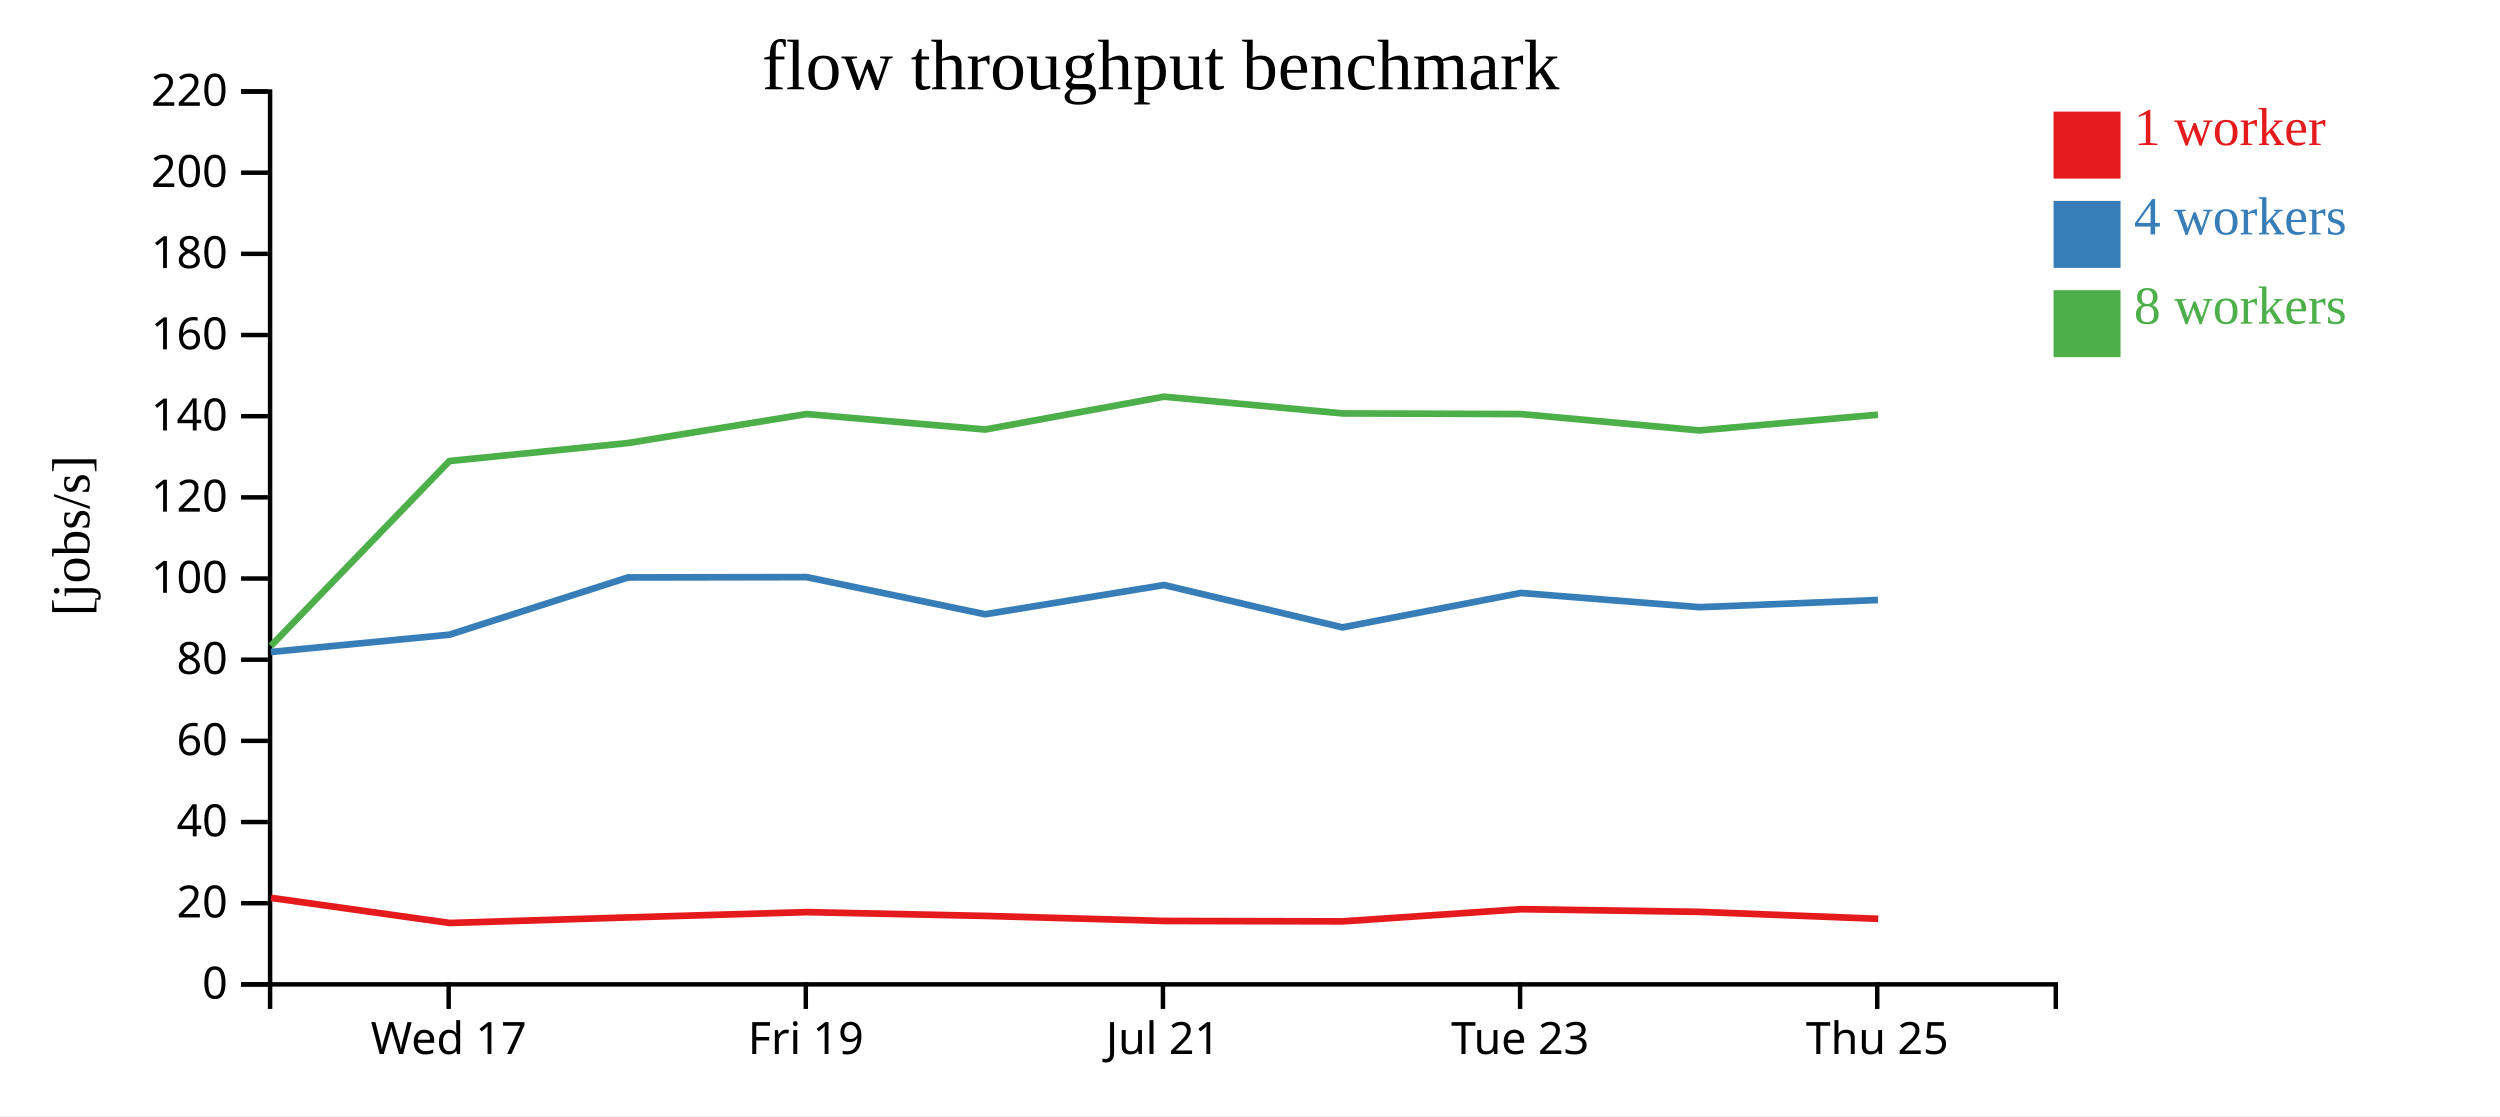
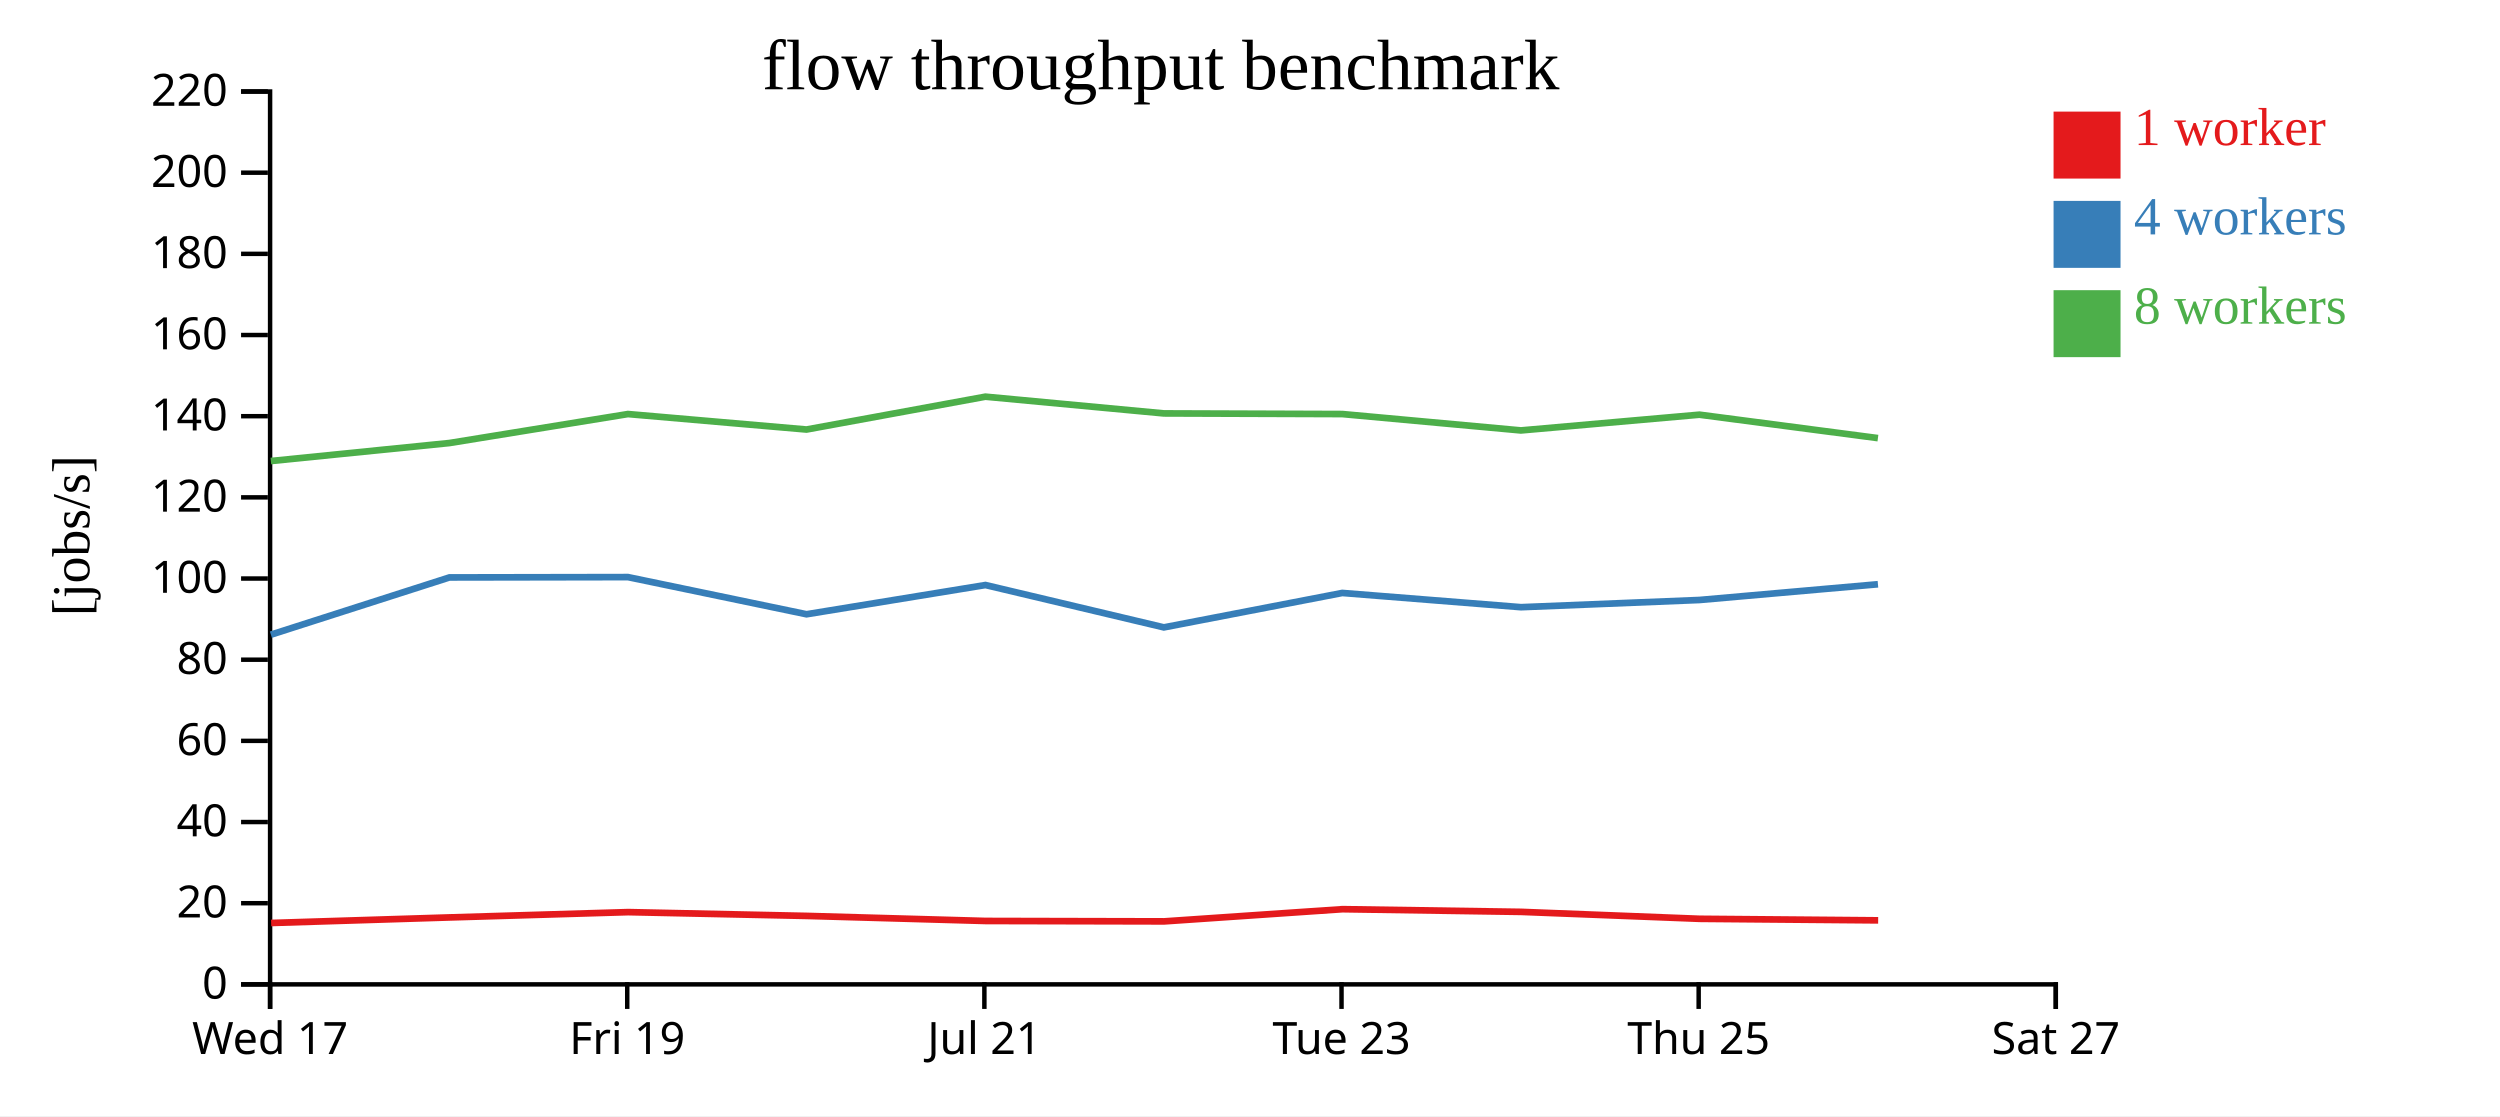
<svg xmlns="http://www.w3.org/2000/svg" width="560" height="250">
  <rect width="100%" height="100%" fill="white" />
  <g transform="translate(60,20)">
    <g transform="translate(0,200)" fill="none" font-size="10" font-family="sans-serif" text-anchor="middle">
      <path class="domain" stroke="currentColor" d="M0.5,6V0.5H400.5V6" />
-       <g class="tick" opacity="1" transform="translate(40.5,0)">
+       <g class="tick" opacity="1" transform="translate(0.5,0)">
        <line stroke="currentColor" y2="6" />
        <text fill="currentColor" y="9" dy="0.71em">Wed 17</text>
      </g>
-       <g class="tick" opacity="1" transform="translate(120.5,0)">
+       <g class="tick" opacity="1" transform="translate(80.5,0)">
        <line stroke="currentColor" y2="6" />
        <text fill="currentColor" y="9" dy="0.71em">Fri 19</text>
      </g>
-       <g class="tick" opacity="1" transform="translate(200.5,0)">
+       <g class="tick" opacity="1" transform="translate(160.5,0)">
        <line stroke="currentColor" y2="6" />
        <text fill="currentColor" y="9" dy="0.71em">Jul 21</text>
      </g>
-       <g class="tick" opacity="1" transform="translate(280.5,0)">
+       <g class="tick" opacity="1" transform="translate(240.5,0)">
        <line stroke="currentColor" y2="6" />
        <text fill="currentColor" y="9" dy="0.71em">Tue 23</text>
      </g>
-       <g class="tick" opacity="1" transform="translate(360.5,0)">
+       <g class="tick" opacity="1" transform="translate(320.5,0)">
        <line stroke="currentColor" y2="6" />
        <text fill="currentColor" y="9" dy="0.71em">Thu 25</text>
+       </g>
+       <g class="tick" opacity="1" transform="translate(400.5,0)">
+         <line stroke="currentColor" y2="6" />
+         <text fill="currentColor" y="9" dy="0.71em">Sat 27</text>
      </g>
    </g>
    <g fill="none" font-size="10" font-family="sans-serif" text-anchor="end">
      <path class="domain" stroke="currentColor" d="M-6,200.5H0.5V0.5H-6" />
      <g class="tick" opacity="1" transform="translate(0,200.5)">
        <line stroke="currentColor" x2="-6" />
        <text fill="currentColor" x="-9" dy="0.32em">0</text>
      </g>
      <g class="tick" opacity="1" transform="translate(0,182.3182)">
        <line stroke="currentColor" x2="-6" />
        <text fill="currentColor" x="-9" dy="0.32em">20</text>
      </g>
      <g class="tick" opacity="1" transform="translate(0,164.1364)">
        <line stroke="currentColor" x2="-6" />
        <text fill="currentColor" x="-9" dy="0.32em">40</text>
      </g>
      <g class="tick" opacity="1" transform="translate(0,145.9545)">
        <line stroke="currentColor" x2="-6" />
        <text fill="currentColor" x="-9" dy="0.32em">60</text>
      </g>
      <g class="tick" opacity="1" transform="translate(0,127.7727)">
        <line stroke="currentColor" x2="-6" />
        <text fill="currentColor" x="-9" dy="0.32em">80</text>
      </g>
      <g class="tick" opacity="1" transform="translate(0,109.5909)">
        <line stroke="currentColor" x2="-6" />
        <text fill="currentColor" x="-9" dy="0.32em">100</text>
      </g>
      <g class="tick" opacity="1" transform="translate(0,91.40909)">
        <line stroke="currentColor" x2="-6" />
        <text fill="currentColor" x="-9" dy="0.32em">120</text>
      </g>
      <g class="tick" opacity="1" transform="translate(0,73.22727)">
        <line stroke="currentColor" x2="-6" />
        <text fill="currentColor" x="-9" dy="0.32em">140</text>
      </g>
      <g class="tick" opacity="1" transform="translate(0,55.04545)">
        <line stroke="currentColor" x2="-6" />
        <text fill="currentColor" x="-9" dy="0.32em">160</text>
      </g>
      <g class="tick" opacity="1" transform="translate(0,36.86364)">
        <line stroke="currentColor" x2="-6" />
        <text fill="currentColor" x="-9" dy="0.32em">180</text>
      </g>
      <g class="tick" opacity="1" transform="translate(0,18.68182)">
        <line stroke="currentColor" x2="-6" />
        <text fill="currentColor" x="-9" dy="0.32em">200</text>
      </g>
      <g class="tick" opacity="1" transform="translate(0,0.5)">
        <line stroke="currentColor" x2="-6" />
        <text fill="currentColor" x="-9" dy="0.32em">220</text>
      </g>
    </g>
    <text text-anchor="middle" style="font-size: 12px" transform="rotate(-90)" y="-40" x="-100">[jobs/s]</text>
    <text text-anchor="middle" style="font-size: 16px" y="0" x="200">flow throughput benchmark</text>
-     <path class="line" fill="none" stroke="#e41a1c" stroke-width="1.5" d="M0.715,181.124L40.734,186.746L80.718,185.503L120.712,184.317L160.71,185.165L200.776,186.296L240.754,186.39L280.718,183.658L320.749,184.259L360.717,185.814" />
-     <path class="line" fill="none" stroke="#377eb8" stroke-width="1.5" d="M0.67,126.042L40.681,122.167L80.67,109.345L120.659,109.272L160.659,117.595L200.738,111.048L240.706,120.534L280.672,112.822L320.701,116.012L360.669,114.398" />
-     <path class="line" fill="none" stroke="#4daf4a" stroke-width="1.5" d="M0.674,124.694L40.672,83.27L80.67,79.239L120.66,72.748L160.655,76.213L200.732,68.856L240.699,72.605L280.67,72.748L320.686,76.415L360.67,72.89" />
+     <path class="line" fill="none" stroke="#e41a1c" stroke-width="1.5" d="M0.734,186.746L40.718,185.503L80.712,184.317L120.71,185.165L160.776,186.296L200.754,186.39L240.718,183.658L280.749,184.259L320.717,185.814L360.708,186.16" />
+     <path class="line" fill="none" stroke="#377eb8" stroke-width="1.5" d="M0.681,122.167L40.67,109.345L80.659,109.272L120.659,117.595L160.738,111.048L200.706,120.534L240.672,112.822L280.701,116.012L320.669,114.398L360.661,110.873" />
+     <path class="line" fill="none" stroke="#4daf4a" stroke-width="1.5" d="M0.672,83.27L40.67,79.239L80.66,72.748L120.655,76.213L160.732,68.856L200.699,72.605L240.67,72.748L280.686,76.415L320.67,72.89L360.655,78.138" />
    <rect class="dot" x="400" y="5" width="15" height="15" style="fill: #e41a1c;" />
    <rect class="dot" x="400" y="25" width="15" height="15" style="fill: #377eb8;" />
    <rect class="dot" x="400" y="45" width="15" height="15" style="fill: #4daf4a;" />
    <text class="label" x="418" y="12.5" style="fill: #e41a1c; alignment-baseline: middle;" text-anchor="left">1 worker</text>
    <text class="label" x="418" y="32.5" style="fill: #377eb8; alignment-baseline: middle;" text-anchor="left">4 workers</text>
    <text class="label" x="418" y="52.5" style="fill: #4daf4a; alignment-baseline: middle;" text-anchor="left">8 workers</text>
  </g>
</svg>
